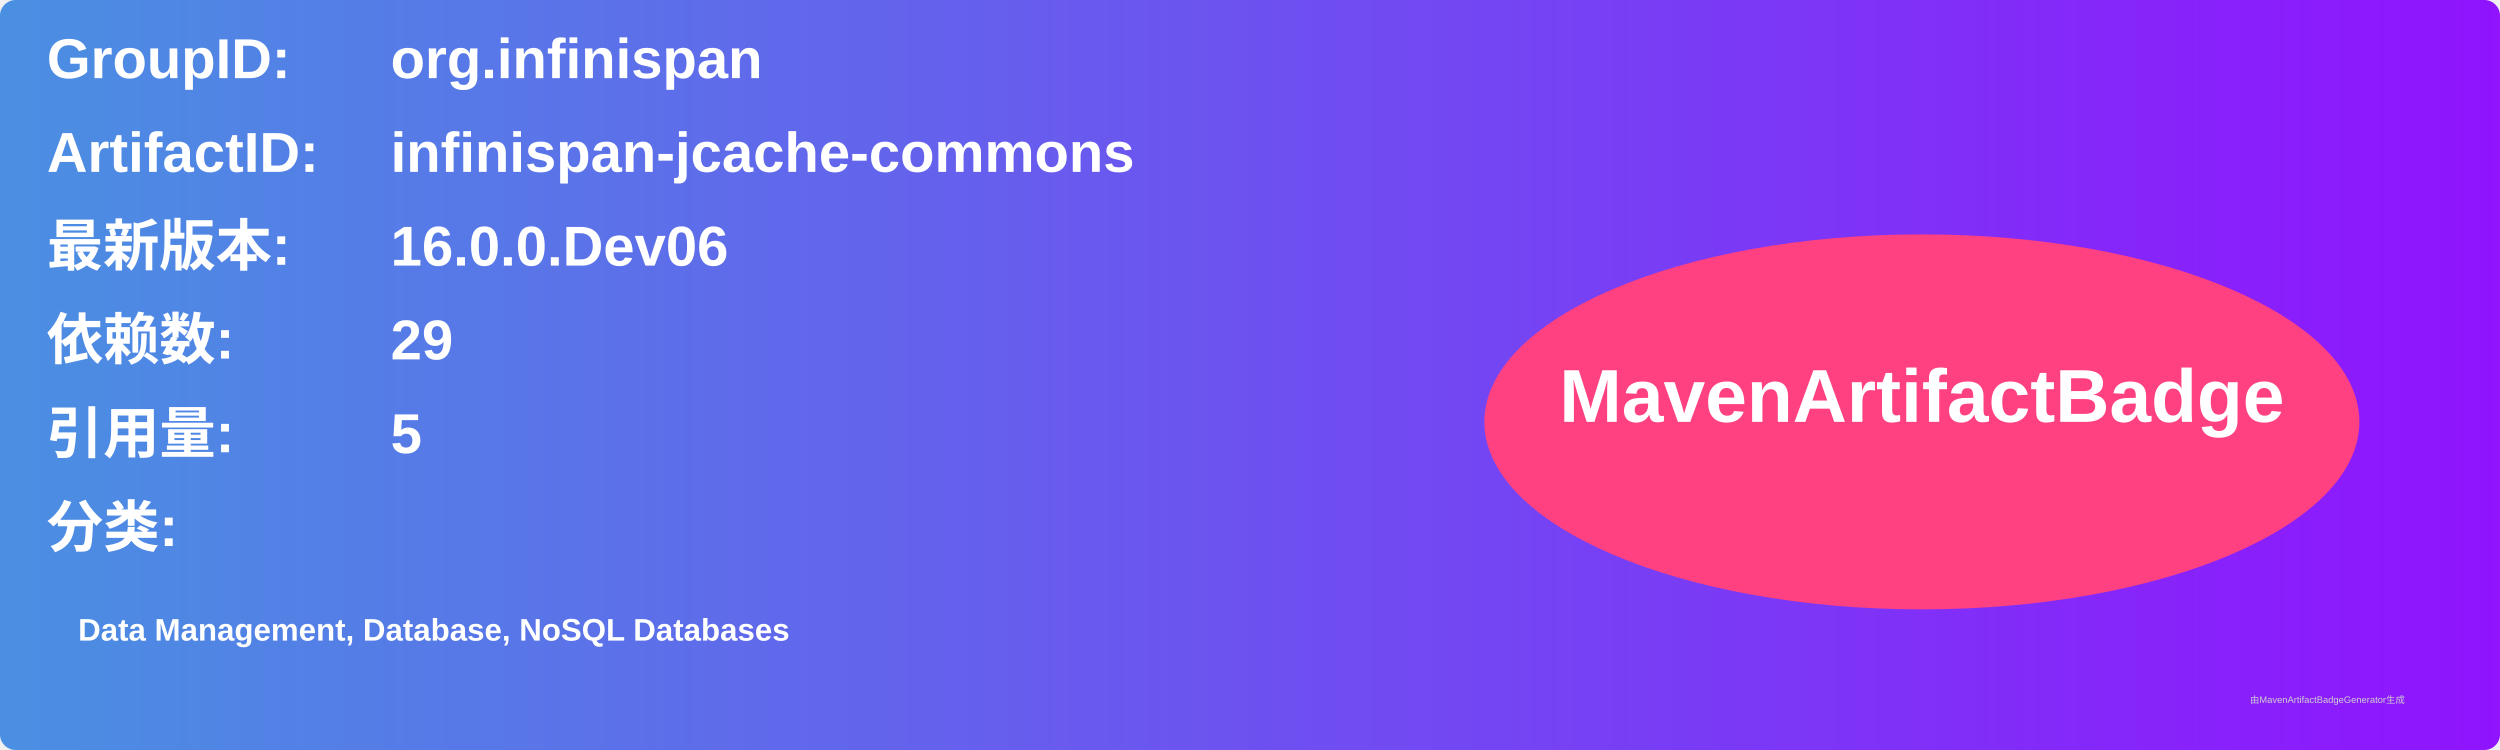
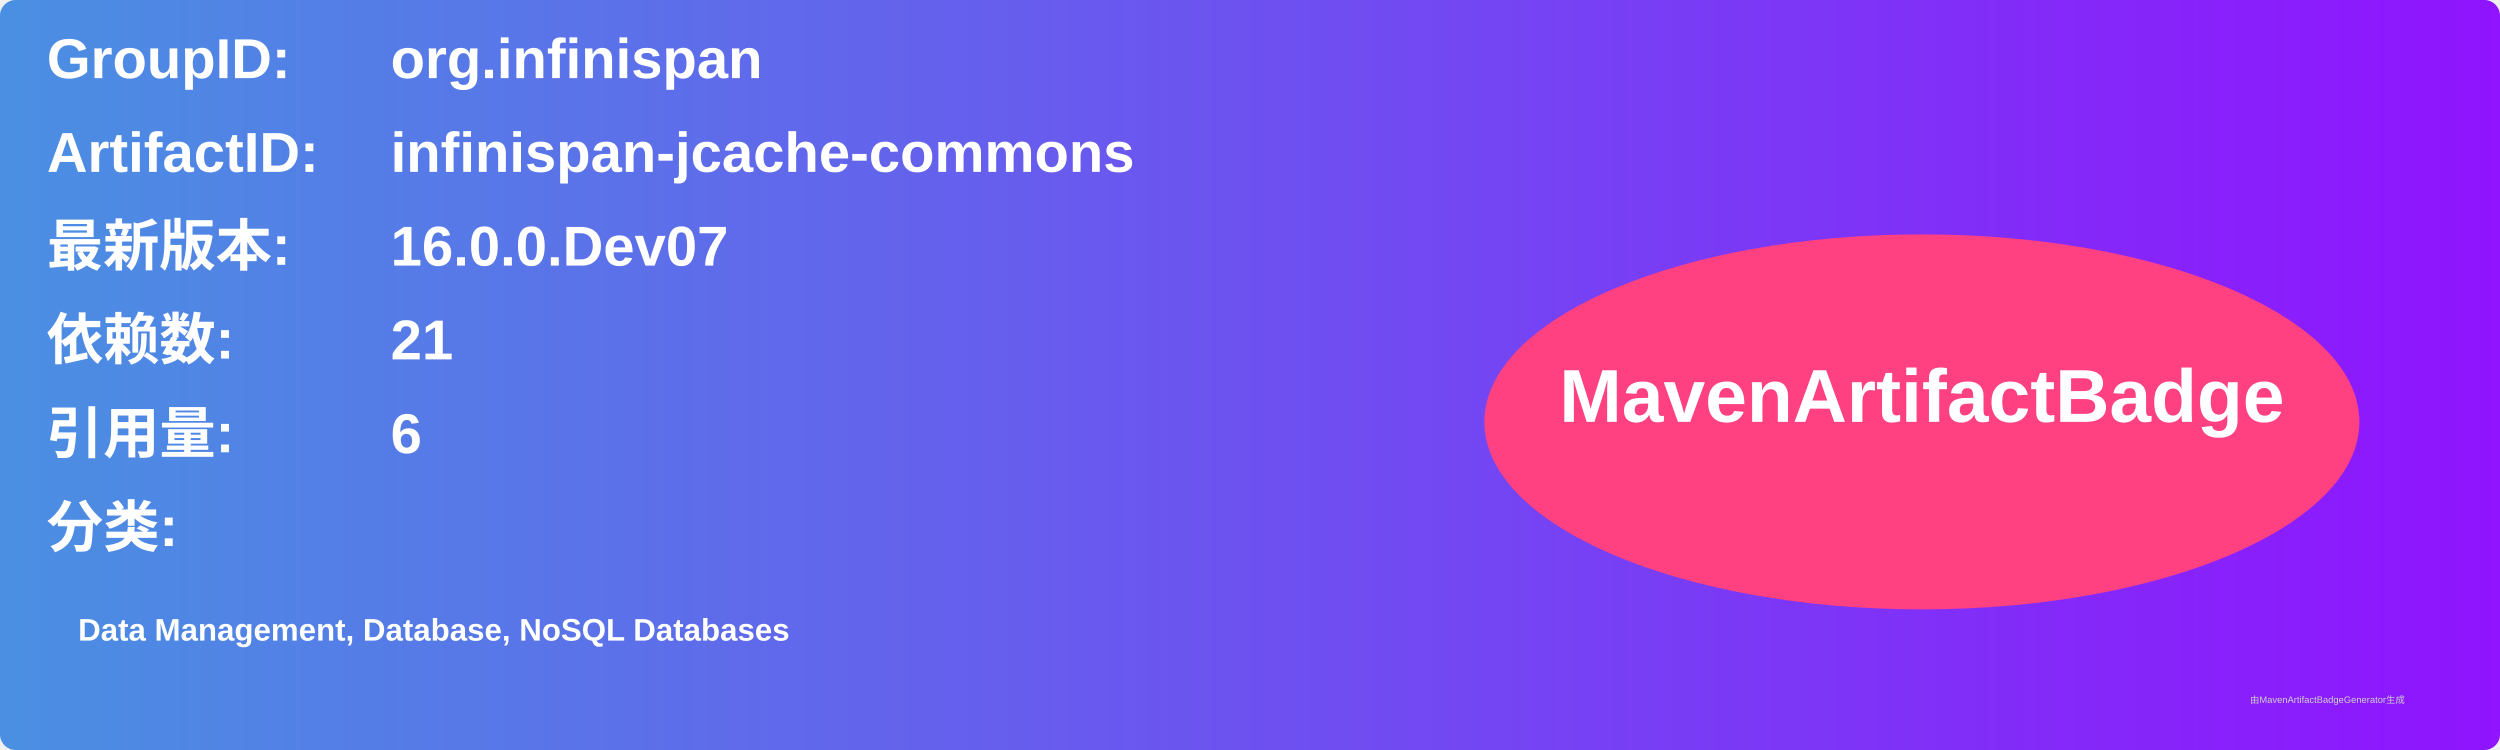
<svg xmlns="http://www.w3.org/2000/svg" width="800" height="240" viewBox="0 0 800 240">
  <linearGradient id="grad" x1="0%" y1="0%" x2="100%" y2="0%">
    <stop offset="0%" stop-color="#4a90e2" />
    <stop offset="100%" stop-color="#9013fe" />
  </linearGradient>
  <rect width="100%" height="100%" rx="5" ry="5" fill="url(#grad)" />
  <g transform="translate(15, 15)">
    <text x="0" y="10" font-family="Arial" font-size="18" fill="white" font-weight="bold" width="260">GroupID:</text>
    <text x="110" y="10" font-family="Arial" font-size="18" fill="white" font-weight="bold" width="460">org.infinispan</text>
    <text x="0" y="40" font-family="Arial" font-size="18" fill="white" font-weight="bold" width="260">ArtifactID:</text>
    <text x="110" y="40" font-family="Arial" font-size="18" fill="white" font-weight="bold" width="460">infinispan-jcache-commons</text>
    <text x="0" y="70" font-family="Arial" font-size="18" fill="white" font-weight="bold">最新版本:</text>
    <text x="110" y="70" font-family="Arial" font-size="18" fill="white" font-weight="bold">
-       <tspan font-weight="bold">16.0.0.Dev06</tspan>
+       <tspan font-weight="bold">16.0.0.Dev07</tspan>
    </text>
    <text x="0" y="100" font-family="Arial" font-size="18" fill="white" font-weight="bold">依赖数: </text>
    <text x="110" y="100" font-family="Arial" font-size="18" fill="white">
-       <tspan font-weight="bold">29</tspan>
+       <tspan font-weight="bold">21</tspan>
    </text>
    <text x="0" y="130" font-family="Arial" font-size="18" fill="white" font-weight="bold">引用量: </text>
    <text x="110" y="130" font-family="Arial" font-size="18" fill="white">
-       <tspan font-weight="bold">5</tspan>
+       <tspan font-weight="bold">6</tspan>
    </text>
    <text x="0" y="160" font-family="Arial" font-size="18" fill="white" font-weight="bold">分类:</text>
    <text x="10" y="190" font-family="Arial" font-size="10" fill="white">
      <tspan font-weight="bold">Data Management, Database, NoSQL Databases</tspan>
    </text>
    <ellipse cx="600" cy="120" rx="140" ry="60" fill="#ff4081" />
    <text x="600" y="120" text-anchor="middle" font-family="Arial" font-size="24" fill="white" font-weight="bold">MavenArtifactBadge</text>
  </g>
  <text x="720" y="225" font-family="Arial" font-size="3" fill="#d0d0d0">由MavenArtifactBadgeGenerator生成</text>
</svg>
